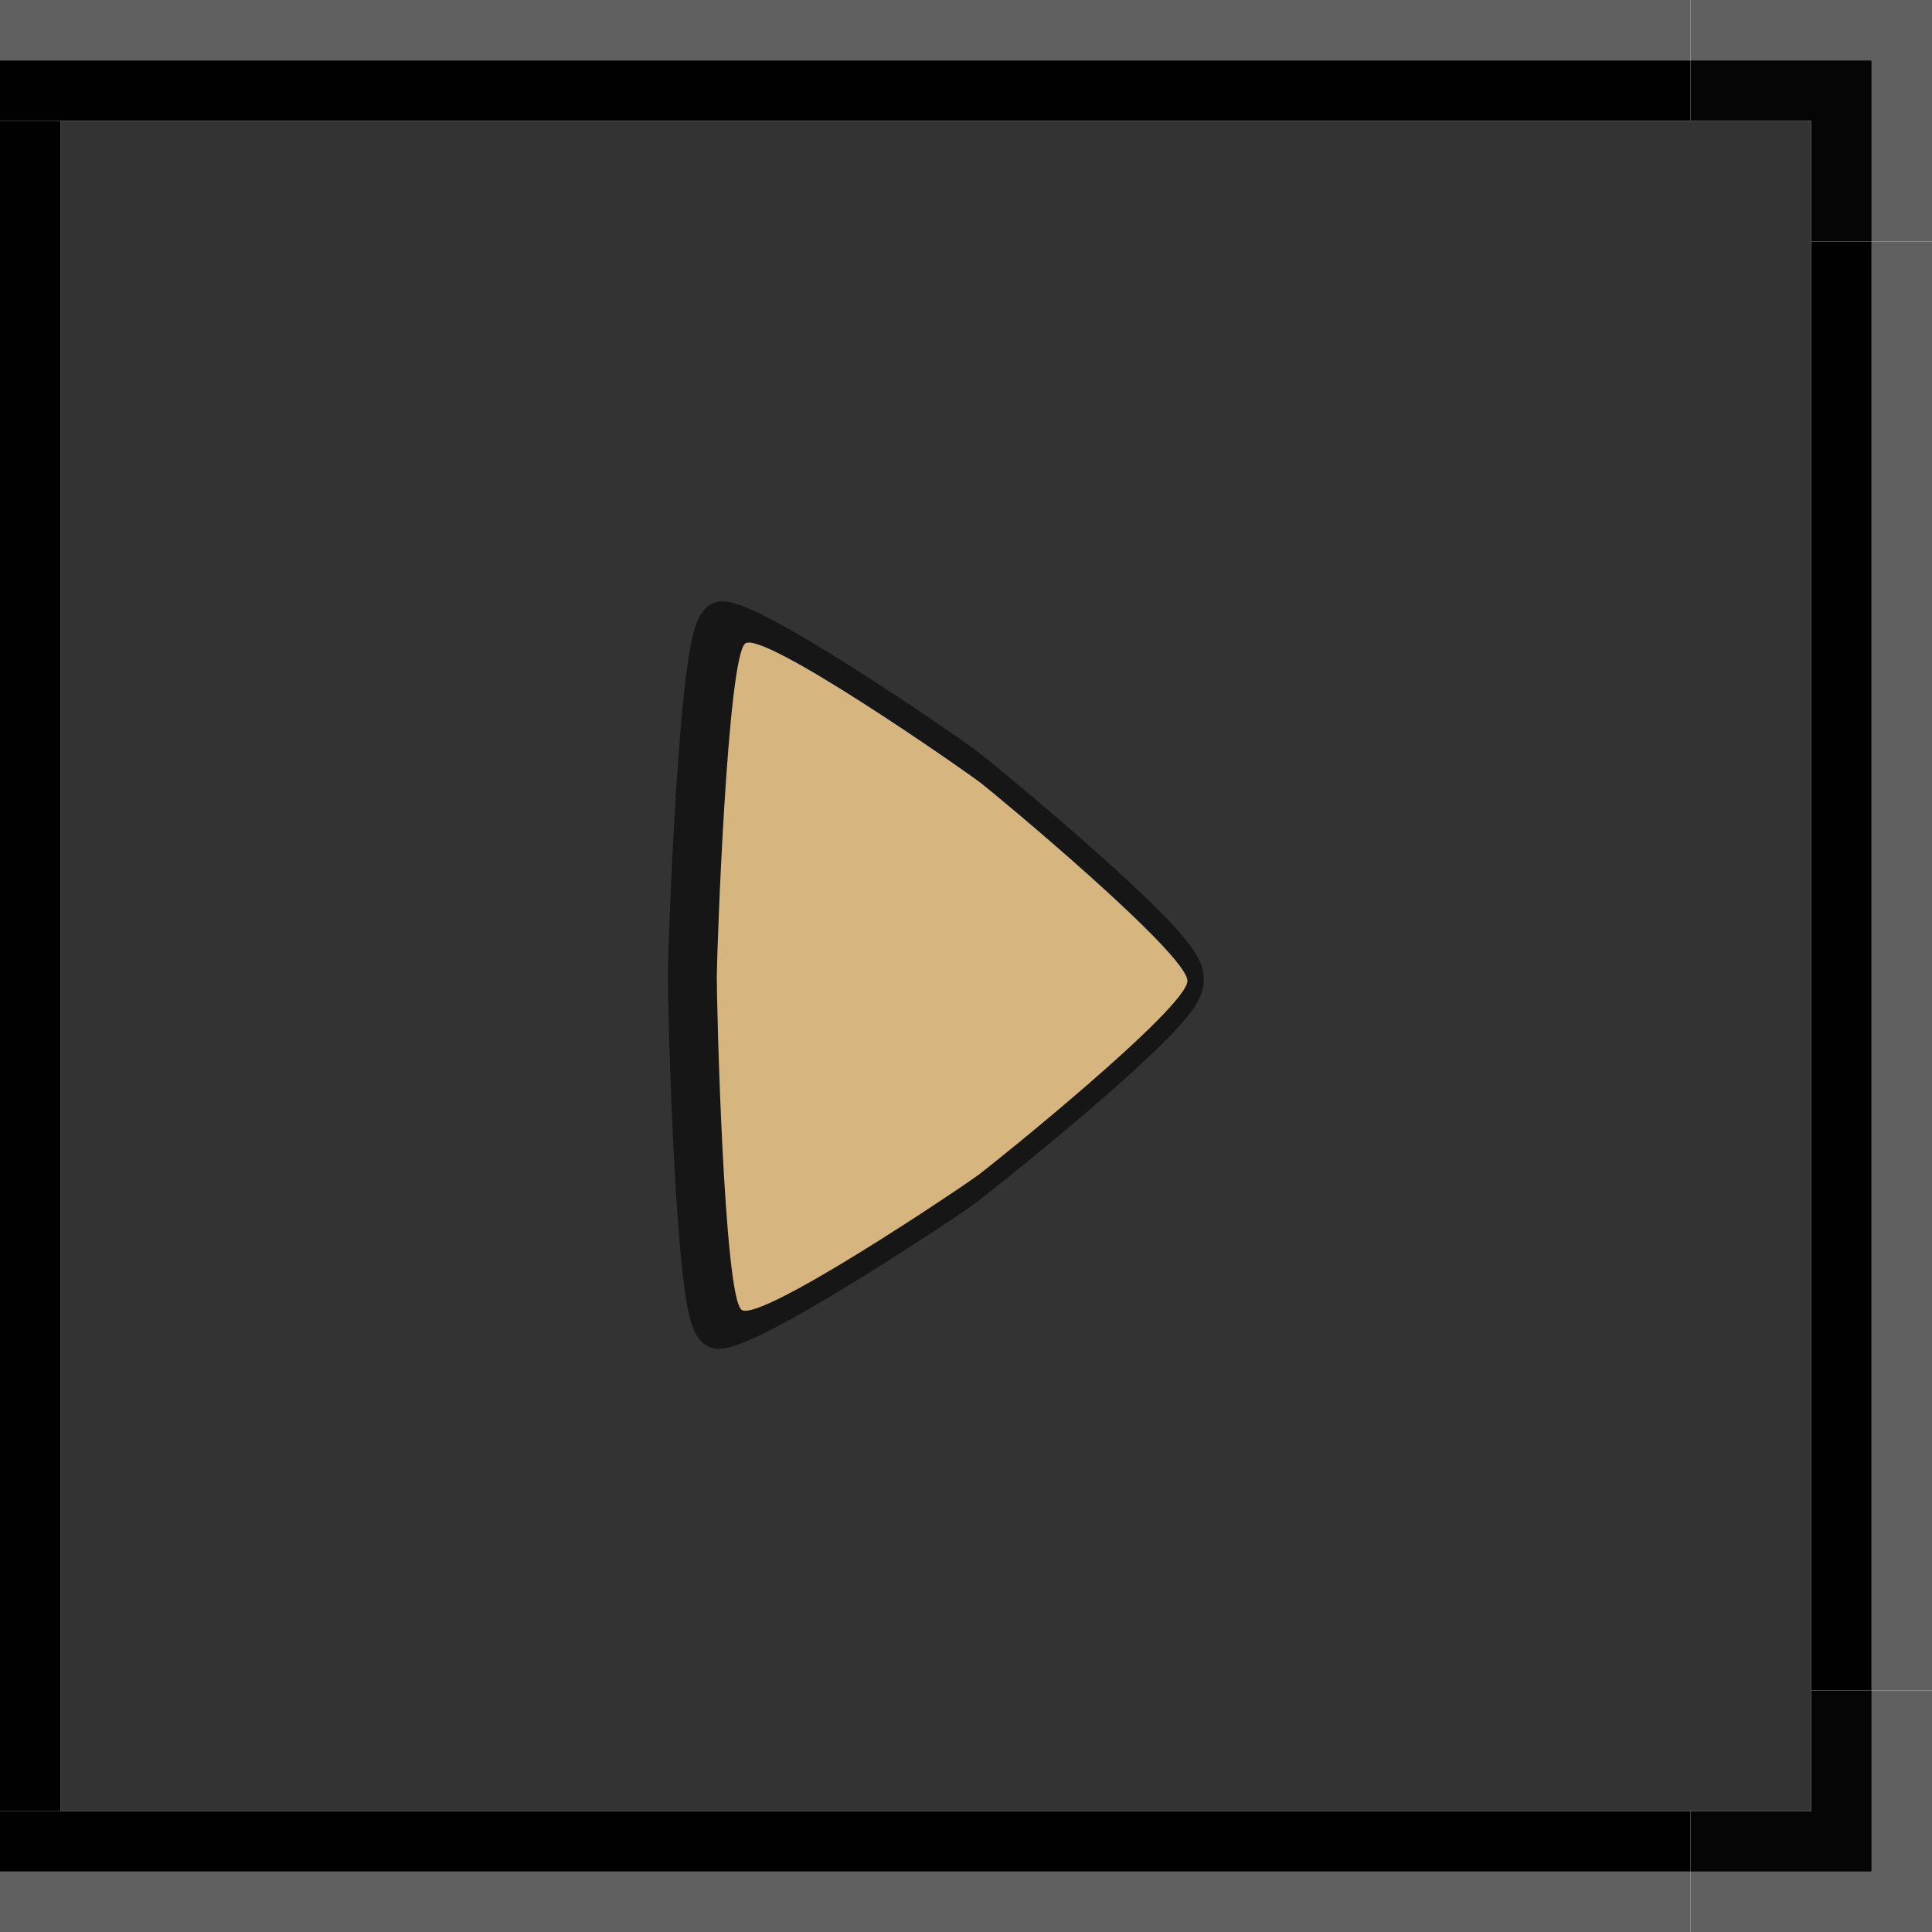
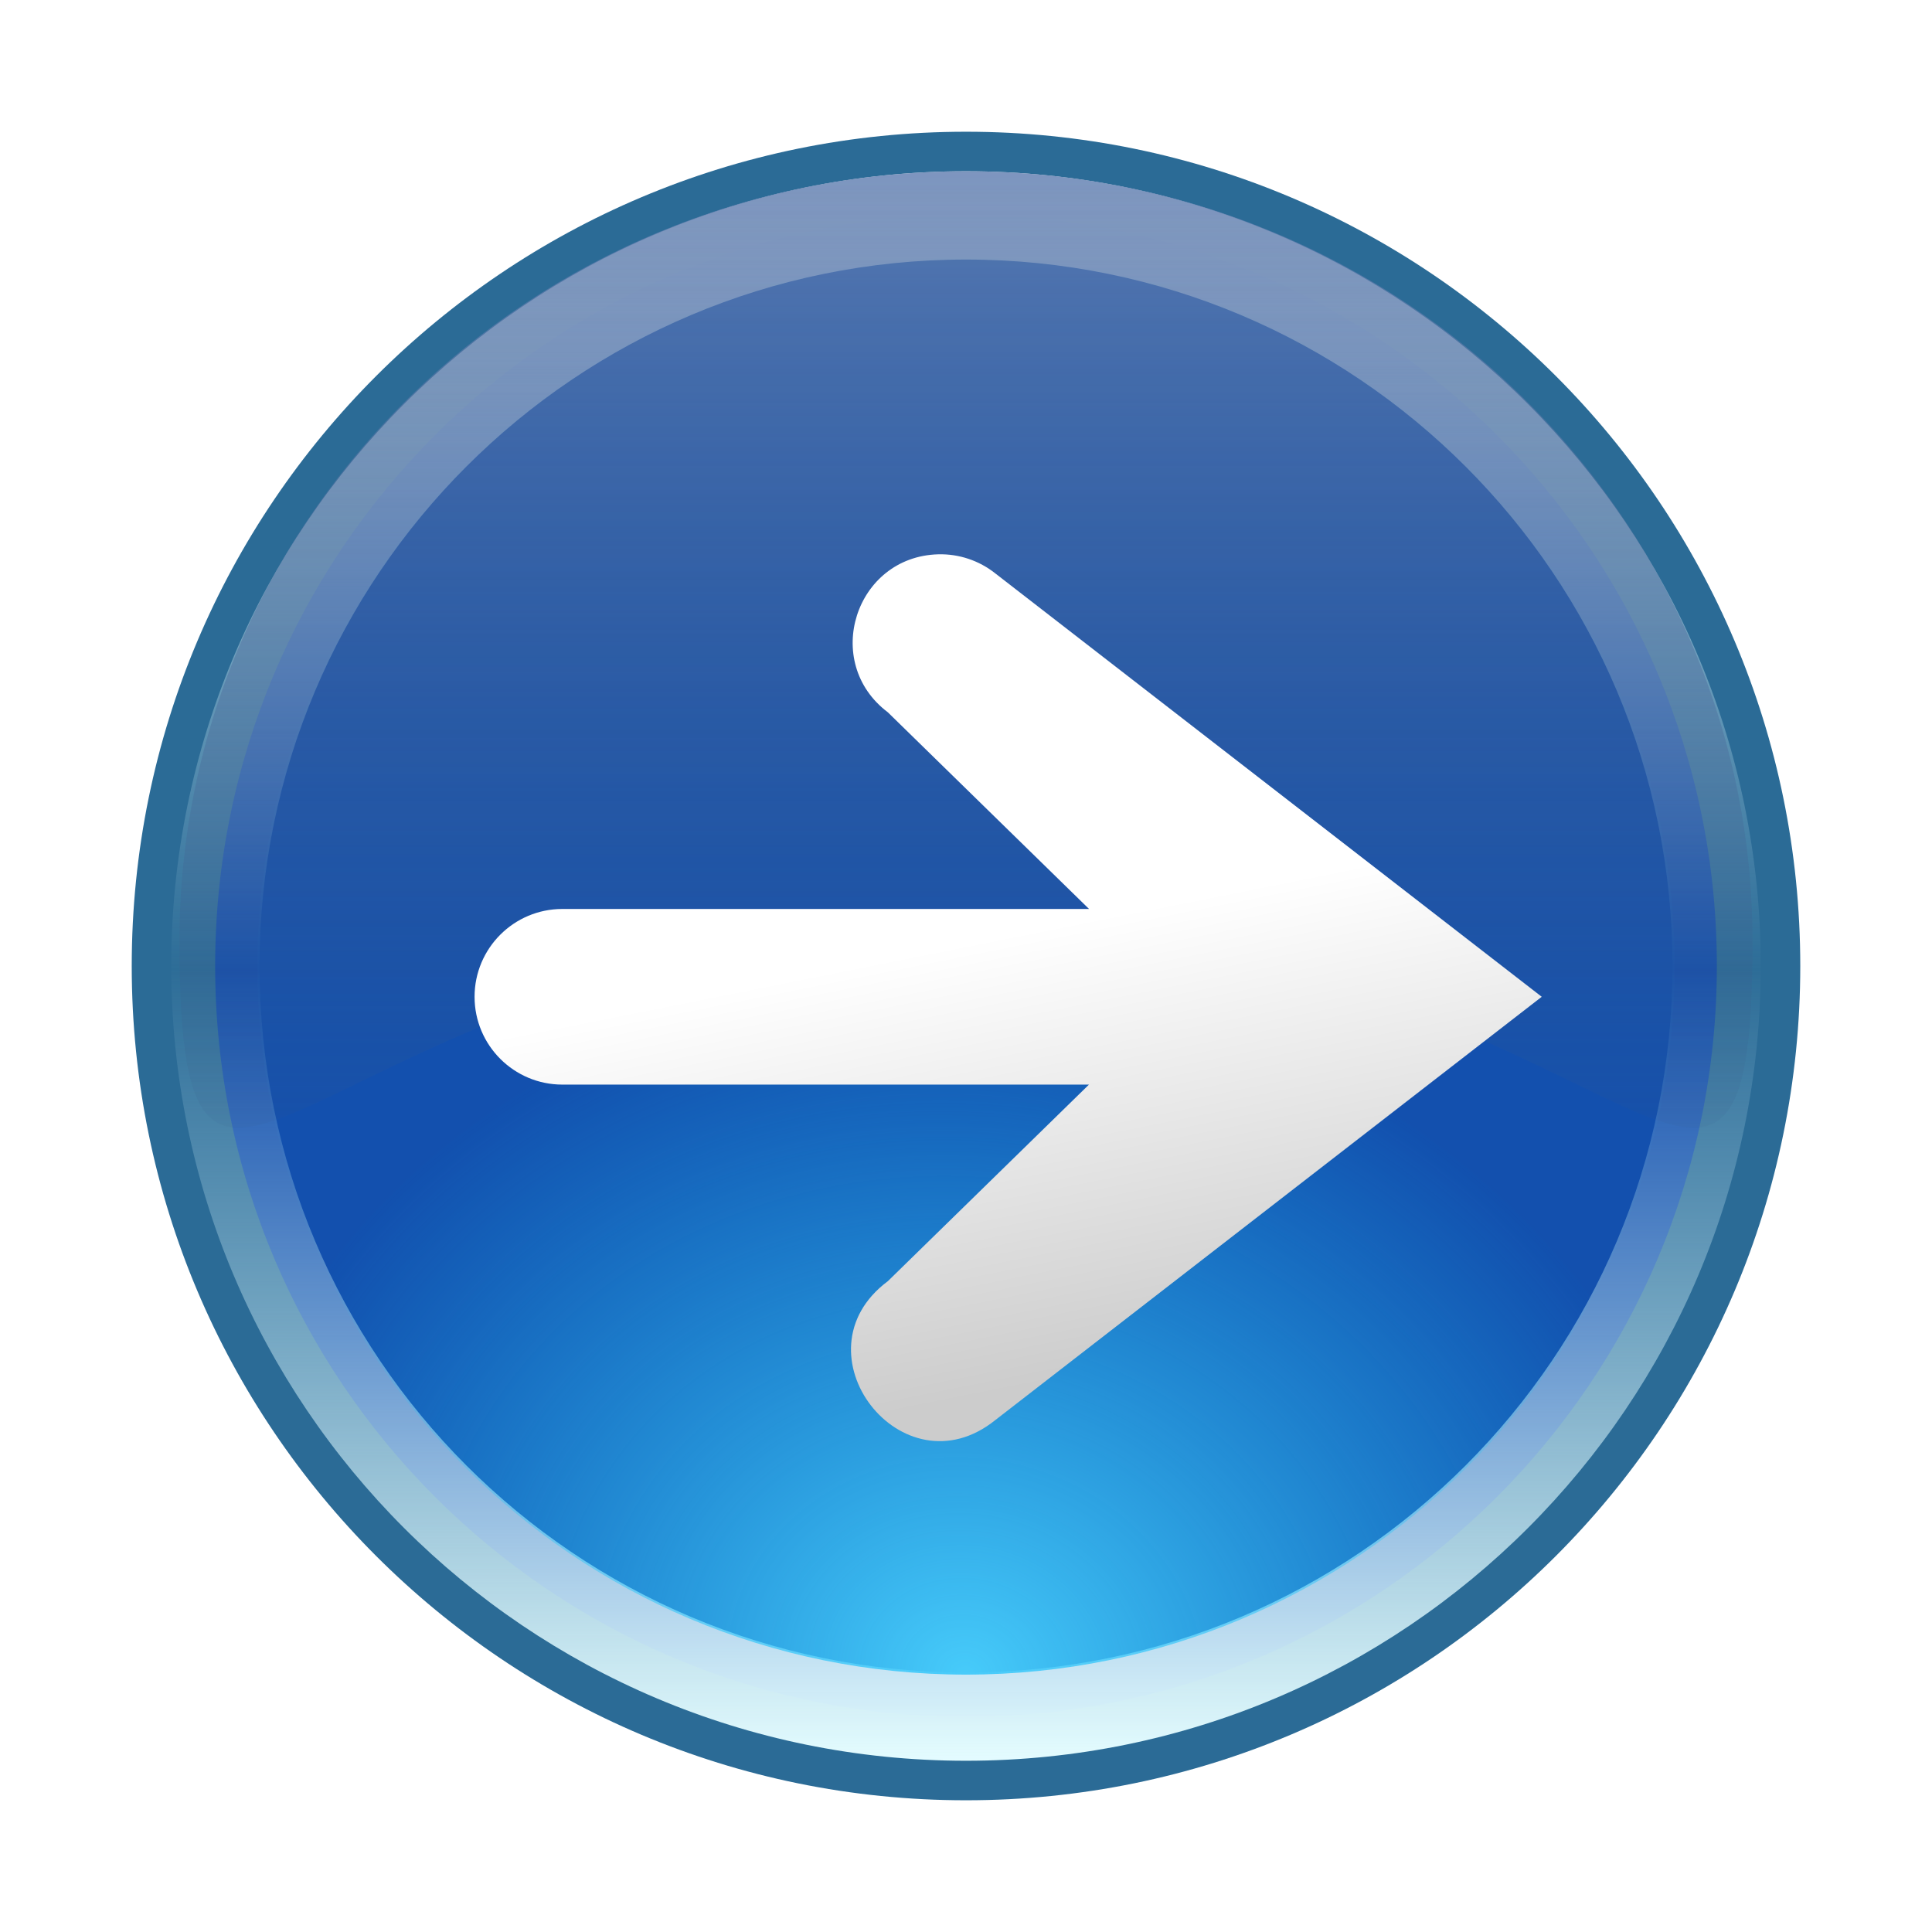
- <svg xmlns="http://www.w3.org/2000/svg" width="32" height="32" viewBox="0 0 32 32" version="1.1" id="svg5780">
-   <defs id="defs5774" />
-   <g id="layer1" transform="translate(63.00001,-288.6499)">
-     <rect style="color:#31363b;opacity:1;fill:#333333;fill-opacity:1;fill-rule:nonzero;stroke:none;stroke-width:1.496;stroke-linecap:square;stroke-linejoin:round;stroke-miterlimit:4;stroke-dasharray:none;stroke-dashoffset:0;stroke-opacity:1" id="north-active-tab-center" class="ColorScheme-Text" width="29" height="28" x="-62" y="290.65" />
-     <rect style="color:#31363b;fill:#010101;fill-opacity:1;fill-rule:nonzero;stroke:none;stroke-width:0.299;stroke-linecap:square;stroke-linejoin:round;stroke-miterlimit:4;stroke-dasharray:none;stroke-dashoffset:0;stroke-opacity:1" id="rect1162" class="ColorScheme-Text" width="1" height="28" x="318.65" y="-63" transform="matrix(0,1,1,0,0,0)" />
-     <rect style="color:#31363b;fill:#606060;fill-opacity:1;fill-rule:nonzero;stroke:none;stroke-width:0.299;stroke-linecap:square;stroke-linejoin:round;stroke-miterlimit:4;stroke-dasharray:none;stroke-dashoffset:0;stroke-opacity:1" id="rect1164" class="ColorScheme-Text" width="1" height="28" x="319.65" y="-63" transform="matrix(0,1,1,0,0,0)" />
-     <rect transform="rotate(-90)" y="-63" x="-290.65" height="28" width="1" class="ColorScheme-Text" id="rect1792" style="color:#31363b;fill:#010101;fill-opacity:1;fill-rule:nonzero;stroke:none;stroke-width:0.299;stroke-linecap:square;stroke-linejoin:round;stroke-miterlimit:4;stroke-dasharray:none;stroke-dashoffset:0;stroke-opacity:1" />
-     <rect transform="rotate(-90)" y="-63" x="-289.65" height="28" width="1" class="ColorScheme-Text" id="rect1794" style="color:#31363b;fill:#606060;fill-opacity:1;fill-rule:nonzero;stroke:none;stroke-width:0.299;stroke-linecap:square;stroke-linejoin:round;stroke-miterlimit:4;stroke-dasharray:none;stroke-dashoffset:0;stroke-opacity:1" />
-     <rect transform="scale(1,-1)" y="-316.65" x="-33" height="24" width="1" class="ColorScheme-Text" id="rect1804" style="color:#31363b;fill:#010101;fill-opacity:1;fill-rule:nonzero;stroke:none;stroke-width:0.299;stroke-linecap:square;stroke-linejoin:round;stroke-miterlimit:4;stroke-dasharray:none;stroke-dashoffset:0;stroke-opacity:1" />
-     <rect transform="scale(1,-1)" y="-316.65" x="-32" height="24" width="1" class="ColorScheme-Text" id="rect1806" style="color:#31363b;fill:#606060;fill-opacity:1;fill-rule:nonzero;stroke:none;stroke-width:0.299;stroke-linecap:square;stroke-linejoin:round;stroke-miterlimit:4;stroke-dasharray:none;stroke-dashoffset:0;stroke-opacity:1" />
-     <rect style="color:#31363b;fill:#010101;fill-opacity:1;fill-rule:nonzero;stroke:none;stroke-width:0.299;stroke-linecap:square;stroke-linejoin:round;stroke-miterlimit:4;stroke-dasharray:none;stroke-dashoffset:0;stroke-opacity:1" id="rect1816" class="ColorScheme-Text" width="1" height="28" x="62" y="-318.65" transform="scale(-1)" />
-     <path style="color:#31363b;fill:#606060;fill-opacity:1;fill-rule:nonzero;stroke:none;stroke-width:0.104;stroke-linecap:square;stroke-linejoin:round;stroke-miterlimit:4;stroke-dasharray:none;stroke-dashoffset:0;stroke-opacity:1" d="m -35,288.65 v 1 h 3 v 3 h 1 v -4 z" id="rect4086" />
-     <path style="color:#31363b;fill:#050505;fill-opacity:1;fill-rule:nonzero;stroke:none;stroke-width:0.069;stroke-linecap:square;stroke-linejoin:round;stroke-miterlimit:4;stroke-dasharray:none;stroke-dashoffset:0;stroke-opacity:1" d="m -35,289.65 v 1 h 2 v 2 h 1 v -3 z" id="rect4089" />
-     <path id="path1851" d="m -35,320.65 v -1 h 3 v -3 h 1 v 4 z" style="color:#31363b;fill:#606060;fill-opacity:1;fill-rule:nonzero;stroke:none;stroke-width:0.104;stroke-linecap:square;stroke-linejoin:round;stroke-miterlimit:4;stroke-dasharray:none;stroke-dashoffset:0;stroke-opacity:1" />
-     <path id="path1855" d="m -35,319.65 v -1 h 2 v -2 h 1 v 3 z" style="color:#31363b;fill:#050505;fill-opacity:1;fill-rule:nonzero;stroke:none;stroke-width:0.069;stroke-linecap:square;stroke-linejoin:round;stroke-miterlimit:4;stroke-dasharray:none;stroke-dashoffset:0;stroke-opacity:1" />
-     <g id="g1635" transform="matrix(-0.2935936,-0.6722255,-0.5172317,0.3815719,-63.81262,278.5505)">
-       <path transform="matrix(1.040258,0.00506358,0.00506359,1.046304,-0.8900144,2.350921)" d="m -31.455,-7.342 c 0,0.574 -5.315,3.925 -5.812,4.212 -0.497,0.287 -6.057,3.214 -6.554,2.927 -0.497,-0.287 -0.742,-6.565 -0.742,-7.139 0,-0.574 0.245,-6.852 0.742,-7.139 0.497,-0.287 6.057,2.64 6.554,2.927 0.497,0.287 5.812,3.638 5.812,4.212 z" id="path1631" style="opacity:1;fill:#161616;fill-opacity:1;stroke:#161616;stroke-width:1.12;stroke-linecap:round;stroke-miterlimit:4;stroke-dasharray:none;stroke-opacity:1" />
-       <path d="m -34.274,-5.983 c 0,0.574 -5.315,3.925 -5.812,4.212 -0.497,0.287 -6.057,3.214 -6.554,2.927 -0.497,-0.287 -0.742,-6.565 -0.742,-7.139 0,-0.574 0.245,-6.852 0.742,-7.139 0.497,-0.287 6.057,2.64 6.554,2.927 0.497,0.287 5.812,3.638 5.812,4.212 z" id="path1633" style="opacity:1;fill:#d7b57f;fill-opacity:1;stroke:none;stroke-width:1.119;stroke-linecap:round;stroke-miterlimit:4;stroke-dasharray:none;stroke-opacity:1" />
-     </g>
+ <svg xmlns="http://www.w3.org/2000/svg" xmlns:xlink="http://www.w3.org/1999/xlink" width="44" height="44" viewBox="0 0 44 44" version="1.1" id="svg5780">
+   <defs id="defs5774">
+     <linearGradient id="linearGradient921">
+       <stop style="stop-color:#ffffff;stop-opacity:1;" offset="0" id="stop917" />
+       <stop style="stop-color:#cccccc;stop-opacity:1" offset="1" id="stop919" />
+     </linearGradient>
+     <linearGradient xlink:href="#linearGradient882" id="linearGradient884" x1="-13" y1="29.246" x2="-13" y2="47.246" gradientUnits="userSpaceOnUse" gradientTransform="matrix(2.011111,0,0,2.011111,-14.85557,221.733)" />
+     <linearGradient id="linearGradient882">
+       <stop style="stop-color:#ffffff;stop-opacity:1" offset="0" id="stop878" />
+       <stop id="stop900" offset="0.502" style="stop-color:#b2dced;stop-opacity:0.018" />
+       <stop style="stop-color:#e4fcff;stop-opacity:1" offset="1" id="stop880" />
+     </linearGradient>
+     <radialGradient xlink:href="#linearGradient892" id="radialGradient896" cx="16.671" cy="99.224" fx="16.671" fy="99.224" r="7" gradientTransform="matrix(1.714286,-1.591068,1.819327,1.627075,-250.0996,179.868)" gradientUnits="userSpaceOnUse" />
+     <linearGradient id="linearGradient892">
+       <stop style="stop-color:#47cbfa;stop-opacity:1" offset="0" id="stop888" />
+       <stop style="stop-color:#1bbff8;stop-opacity:0.024" offset="1" id="stop890" />
+     </linearGradient>
+     <linearGradient xlink:href="#linearGradient909" id="linearGradient911" x1="16.671" y1="84.224" x2="16.671" y2="94.224" gradientUnits="userSpaceOnUse" gradientTransform="matrix(2.239063,0,0,2.191778,-78.32785,95.95039)" />
+     <linearGradient id="linearGradient909">
+       <stop style="stop-color:#6481b2;stop-opacity:1" offset="0" id="stop905" />
+       <stop style="stop-color:#345685;stop-opacity:0.098" offset="1" id="stop907" />
+     </linearGradient>
+     <linearGradient xlink:href="#linearGradient921" id="linearGradient923" x1="20" y1="21" x2="22" y2="31" gradientUnits="userSpaceOnUse" gradientTransform="translate(-62.15312,277.35)" />
+   </defs>
+   <g id="layer1" transform="translate(63.00001,-276.6499)">
+     <circle cy="298.65" cx="-41" id="circle920" style="opacity:1;fill:#2b6b96;fill-opacity:1;stroke:none;stroke-width:2;stroke-miterlimit:4;stroke-dasharray:none;stroke-opacity:1" r="19" />
+     <circle r="17.1" style="opacity:1;fill:#124dac;fill-opacity:1;stroke:none;stroke-width:2;stroke-miterlimit:4;stroke-dasharray:none;stroke-opacity:1" id="circle898" cx="-41" cy="298.65" />
+     <path style="opacity:1;fill:url(#linearGradient884);fill-opacity:1;stroke:none;stroke-width:2;stroke-miterlimit:4;stroke-dasharray:none;stroke-opacity:1" d="m -41,280.55 a 18.1,18.1 0 0 0 -18.1,18.1 18.1,18.1 0 0 0 18.1,18.1 18.1,18.1 0 0 0 18.1,-18.1 18.1,18.1 0 0 0 -18.1,-18.1 z m 0,2.011 a 16.089,16.089 0 0 1 16.089,16.089 16.089,16.089 0 0 1 -16.089,16.089 16.089,16.089 0 0 1 -16.089,-16.089 16.089,16.089 0 0 1 16.089,-16.089 z" id="circle873" />
+     <circle style="opacity:1;fill:url(#radialGradient896);fill-opacity:1;stroke:none;stroke-width:2;stroke-miterlimit:4;stroke-dasharray:none;stroke-opacity:1" id="circle886" cx="-41" cy="298.65" r="16.138" />
+     <path style="opacity:0.836;fill:url(#linearGradient911);fill-opacity:1;stroke:none;stroke-width:3;stroke-linecap:round;stroke-miterlimit:4;stroke-dasharray:none;stroke-opacity:1" d="m -23.088,298.084 c 7e-6,9.684 -3.258,-0.216 -17.912,-0.216 -14.654,0 -17.913,9.9 -17.913,0.216 0,-9.684 8.02,-17.534 17.913,-17.534 9.893,0 17.912,7.85 17.912,17.534 z" id="path902" />
+     <rect style="opacity:1;fill:#2b6b96;fill-opacity:1;stroke:none;stroke-width:2;stroke-linecap:round;stroke-linejoin:round;stroke-miterlimit:4;stroke-dasharray:none;stroke-opacity:1" id="rect890" width="20" height="15" x="-100" y="294.65" />
+     <path style="color:#000000;font-style:normal;font-variant:normal;font-weight:normal;font-stretch:normal;font-size:medium;line-height:normal;font-family:sans-serif;font-variant-ligatures:normal;font-variant-position:normal;font-variant-caps:normal;font-variant-numeric:normal;font-variant-alternates:normal;font-feature-settings:normal;text-indent:0;text-align:start;text-decoration:none;text-decoration-line:none;text-decoration-style:solid;text-decoration-color:#000000;letter-spacing:normal;word-spacing:normal;text-transform:none;writing-mode:lr-tb;direction:ltr;text-orientation:mixed;dominant-baseline:auto;baseline-shift:baseline;text-anchor:start;white-space:normal;shape-padding:0;clip-rule:nonzero;display:inline;overflow:visible;visibility:visible;opacity:1;isolation:auto;mix-blend-mode:normal;color-interpolation:sRGB;color-interpolation-filters:linearRGB;solid-color:#000000;solid-opacity:1;vector-effect:none;fill:url(#linearGradient923);fill-opacity:1;fill-rule:nonzero;stroke:none;stroke-width:4;stroke-linecap:round;stroke-linejoin:miter;stroke-miterlimit:4;stroke-dasharray:none;stroke-dashoffset:0;stroke-opacity:1;color-rendering:auto;image-rendering:auto;shape-rendering:auto;text-rendering:auto;enable-background:accumulate" d="m -41.632,289.274 c -1.893,0.051 -2.661,2.459 -1.148,3.598 l 4.582,4.479 h -11.994 a 2,2 0 1 0 0,4 h 11.992 l -4.58,4.477 c -2.179,1.623 0.332,4.866 2.449,3.162 l 12.443,-9.639 -12.443,-9.641 c -0.369,-0.294 -0.829,-0.448 -1.301,-0.436 z" id="path892" />
  </g>
</svg>
